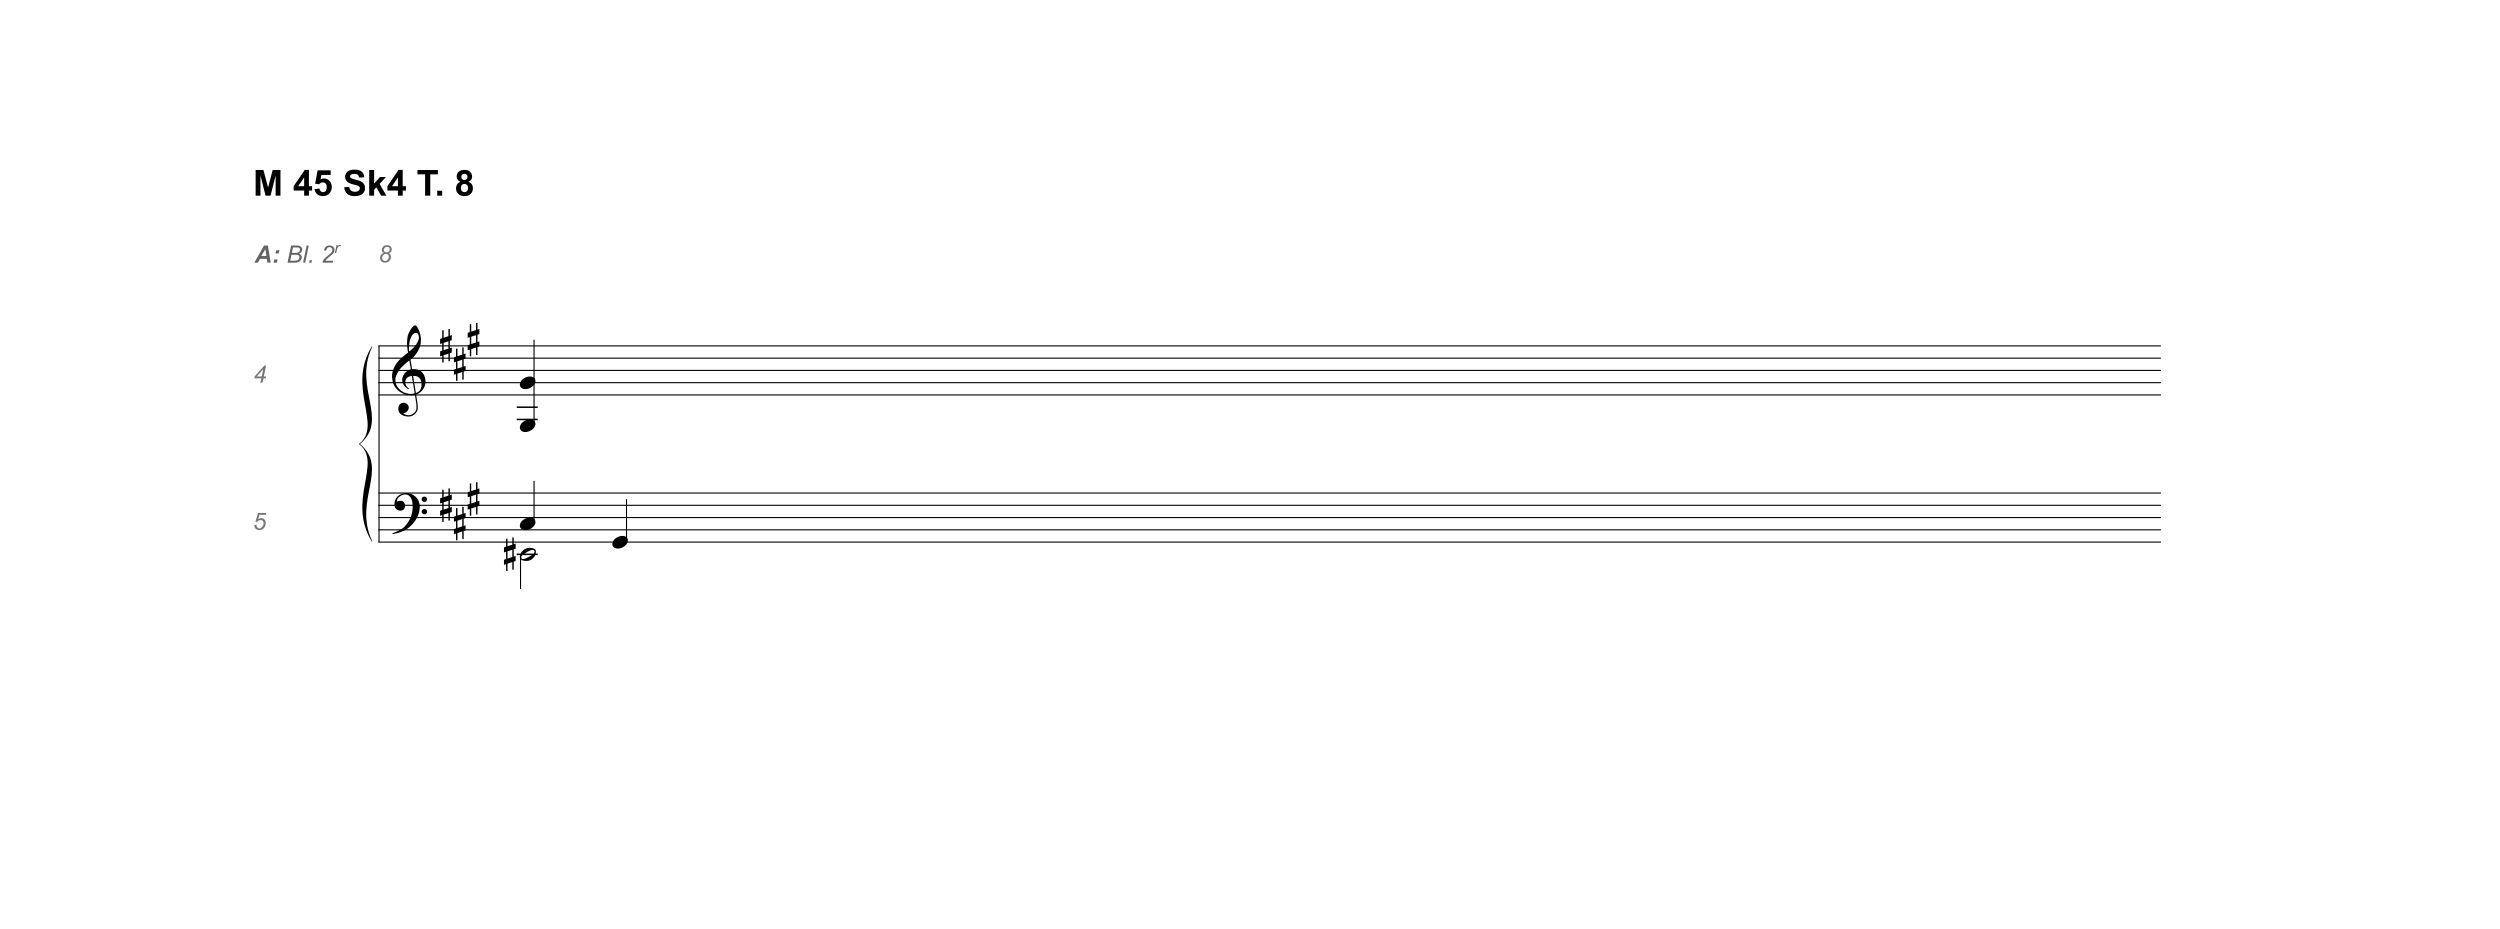
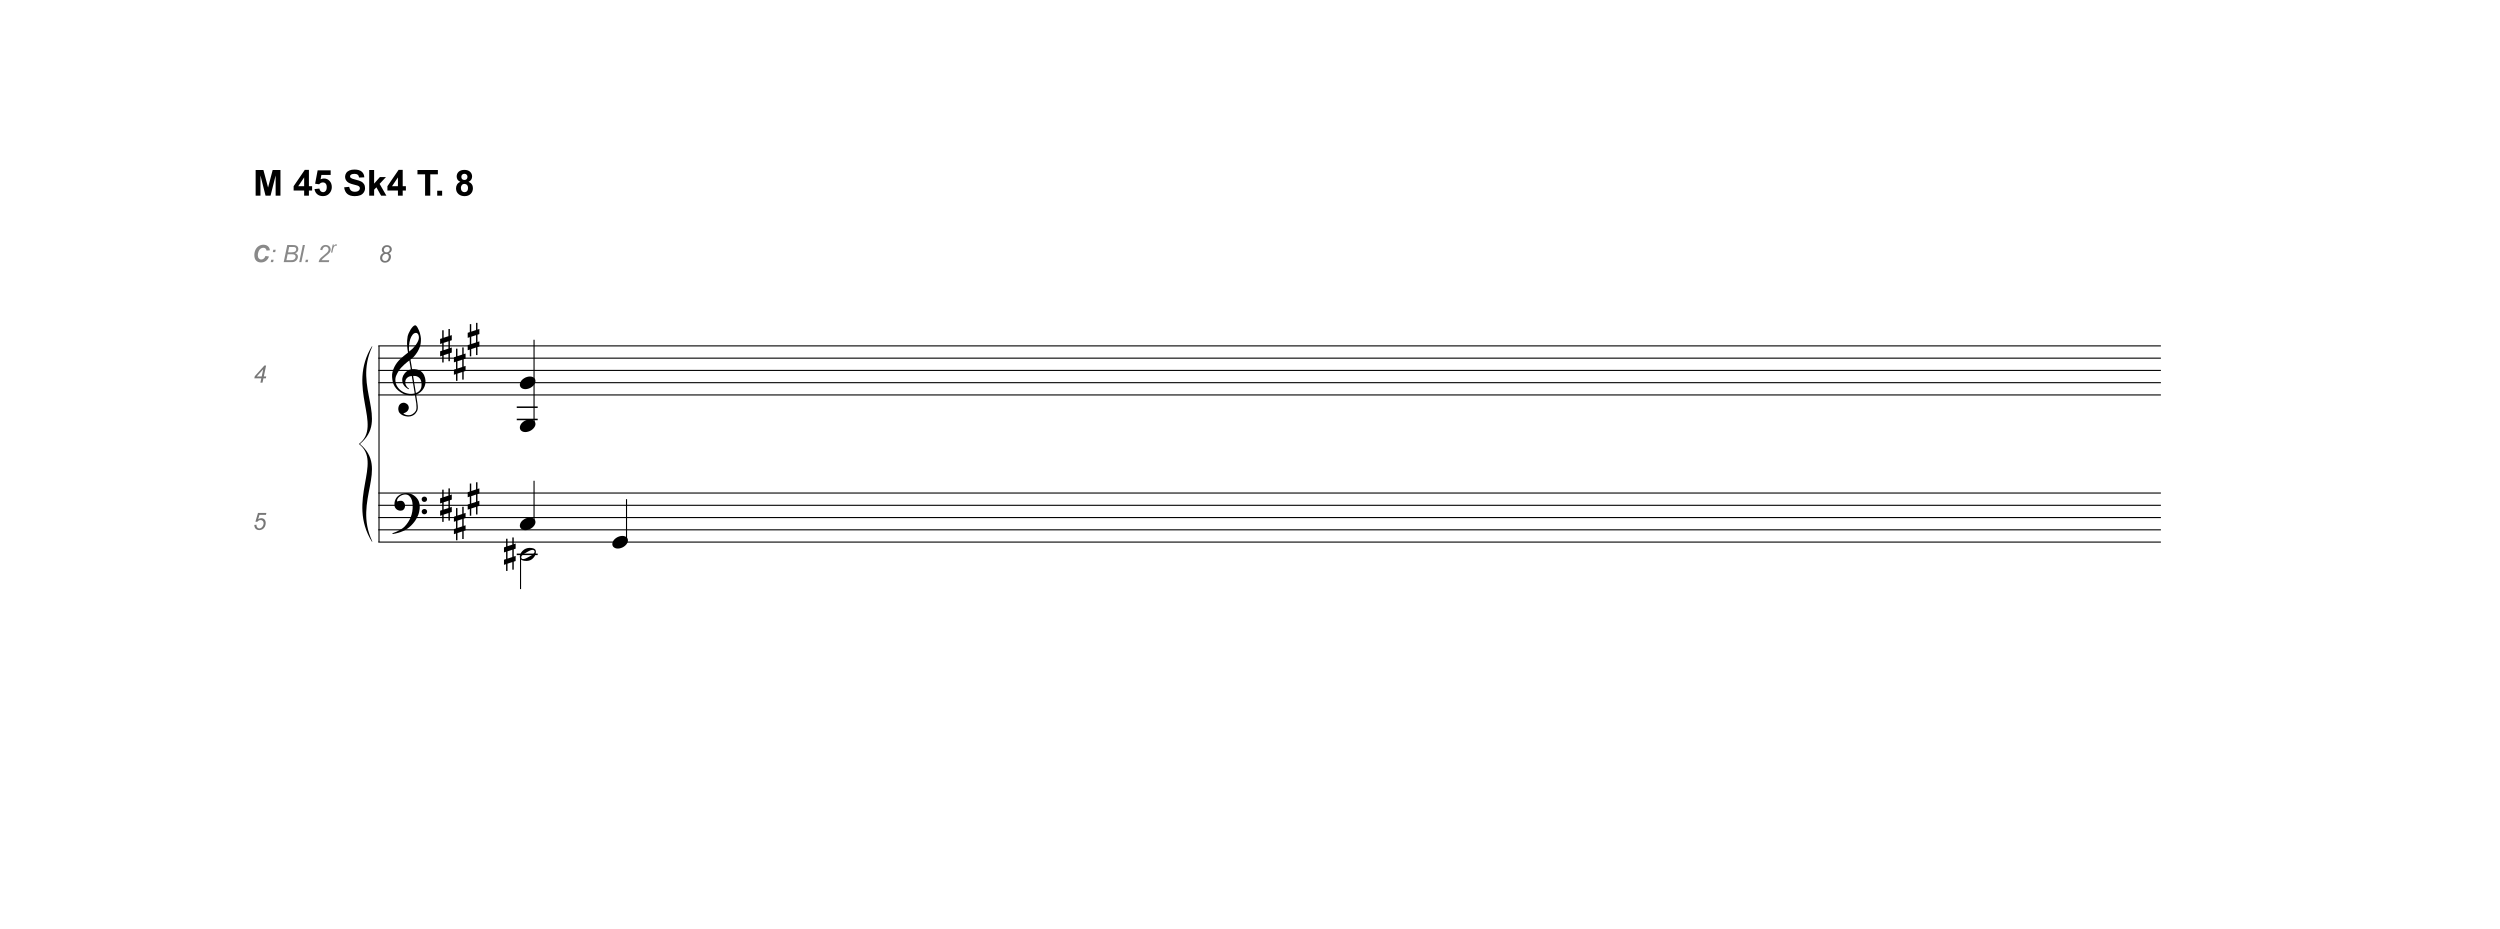
<svg xmlns="http://www.w3.org/2000/svg" xml:space="preserve" id="svg107" width="1114.545" height="413.808" x="0" y="0" version="1.1" viewBox="0 0 1114.545 413.808">
+   <defs id="defs1" />
  <font id="font16" horiz-adv-x="1000" horiz-origin-x="0" horiz-origin-y="0" vert-adv-y="90" vert-origin-x="45" vert-origin-y="90">
    <font-face id="font-face2" font-family="'Maestro'" underline-position="-78" underline-thickness="9" units-per-em="1000">
      <font-face-src>
        <font-face-name name="Maestro" />
      </font-face-src>
    </font-face>
    <glyph id="glyph6" d="M72 62V-87l98 32V94M43 156v163h29V166l98 32v146h29V207l39 13V116l-39-13V-45l39 12v-103l-39-13v-163h-29v154l-98-32v-148H43v138L0-214v104l43 14V53L0 39v103z" horiz-adv-x="236" unicode="#" />
    <glyph id="glyph8" d="M466-252c-19-3-38-5-59-6s-42 0-62 2c-20 1-38 4-55 7q-25.5 4.5-42 12c-51 25-93 51-124 79-32 27-57 56-74 86Q24.5-27 14 21C7 52 2 84 0 116c-3 35 1 69 10 104s21 68 37 100q22.5 46.5 54 87c20 27 40 50 61 70 24 23 49 45 76 68 26 22 55 45 86 68-1 9-1 16-2 23s-3 14-4 21-3 14-4 23c-2 9-3 19-4 32 0 5-1 15-2 30-1 14-2 31-2 52-1 20 0 43 1 69s5 53 10 81c3 17 11 38 22 64 11 25 24 50 39 74s30 45 47 62 32 26 47 26c7 0 15-4 24-13s17-21 26-36q12-22.5 24-51c8-19 15-39 21-59s11-40 15-59q4.5-28.5 6-51c1-35-1-65-4-91-3-27-8-50-15-71s-14-41-23-58c-9-18-19-36-29-54-11-18-21-34-32-47-11-14-23-28-34-42-12-15-24-27-37-36-13-10-26-21-39-32 6-34 11-65 16-92 2-12 4-24 6-35s4-22 5-31c1-10 3-18 4-24 1-7 2-11 2-12 16 2 33 2 50 1 17-2 33-5 49-8 15-3 29-8 42-13 12-5 22-10 29-15 36-27 62-57 77-91 15-35 23-70 26-106 2-28 0-56-7-84q-10.5-43.5-33-81c-16-26-36-50-61-71s-55-39-89-53c4-27 8-53 11-76 3-20 6-39 9-58s5-33 6-40c6-40 8-73 7-98q-1.5-39-15-63c-7-13-16-26-25-39-10-13-22-24-35-34s-29-18-46-25c-18-7-38-11-61-12-17-1-38 0-62 5-24 4-47 12-69 23s-41 25-57 44q-24 28.5-27 69c-1 16 0 32 3 49 3 16 9 31 18 44 8 13 19 23 33 32 13 9 30 14 50 15 12 1 24-1 37-5 12-5 23-11 34-19s19-18 26-30q10.5-18 12-39c2-25-6-48-23-71s-47-41-88-52c7-9 19-18 38-26 19-9 42-13 70-13 29 0 58 9 85 26s47 39 62 65c9 17 14 40 14 68 0 27-2 55-5 83-1 5-3 16-6 35q-4.5 27-9 57-4.5 34.5-12 78m21 1267c-26 0-49-12-68-36q-30-37.5-48-93c-13-37-21-78-25-123q-6-67.5 3-129c22 17 45 37 69 61q36 34.5 66 75 28.5 40.5 48 81 18 40.5 15 78c-1 8-2 17-4 27s-5 19-10 28-11 16-18 22-17 9-28 9m-2-1226c29 10 51 23 67 39s28 33 36 52c7 19 12 37 13 56s1 35 0 50c-1 12-4 27-8 45-5 18-13 35-25 52q-18 25.5-51 42c-22 11-51 15-88 13m-26-2c-27-1-50-7-67-16-18-10-32-22-42-35-11-14-18-29-21-44-4-15-6-29-5-41s3-24 8-37 11-24 19-35c7-11 16-21 25-30s18-16 27-21l-3-3-4-4c-1-1-2-3-3-4q-31.5 15-54 36c-16 13-26 23-31 29-7 10-14 19-19 27s-10 17-13 26-6 18-8 29c-3 11-4 23-5 38q-1.5 21 3 45c3 15 9 31 17 47 7 16 17 32 30 47 12 15 26 29 43 42 9 7 17 12 24 16s13 8 19 11 12 5 19 7c6 1 13 3 20 5l-30 181c-8-5-21-14-39-28s-38-31-59-50-42-40-63-62c-21-23-39-44-52-65-24-38-43-73-56-105S65 75 68 38q4.5-63 39-117c23-37 52-67 88-92q54-37.5 123-51c46-10 94-9 143 3-11 66-20 125-29 177-4 22-8 44-11 65q-4.5 31.5-9 57c-3 17-6 30-7 41-1 10-2 15-2 15" horiz-adv-x="709" unicode="&amp;" />
    <glyph id="glyph10" d="M502-262c-6-11-12-22-17-31l-18-27c-6-9-12-17-19-25-7-9-14-18-23-28q-13.5-15-24-27l-23-23c-8-7-16-14-25-21s-18-15-29-23c-13-10-26-19-37-26-12-7-24-14-35-20-12-6-24-11-37-16s-27-11-42-17-32-11-50-16c-19-5-36-10-53-13-19-4-39-8-58-11l-7 15c31 11 63 23 94 37 26 12 54 27 83 44s54 36 75 58c54 57 95 121 123 190S421-95 420-7q0 30-6 69c-5 26-12 51-23 74s-27 43-46 60c-20 17-46 25-77 25-18 0-37-4-57-11-21-7-39-17-56-29-17-13-30-27-41-44s-15-36-13-55c1-3 3-3 7-2 3 1 9 2 16 4s15 4 26 6c10 2 22 3 36 2 15-1 27-5 38-13 11-9 19-19 26-32s11-26 13-41 1-30-2-44c-5-22-15-39-29-52-15-13-35-20-60-20-16 0-31 3-46 9-15 5-29 13-40 24-11 10-20 23-27 38S48-7 48 12c-1 29 3 54 10 76s15 41 26 57c10 16 21 29 33 40 11 10 22 18 32 24 25 15 50 26 75 32q37.5 7.5 72 9c25 0 51-4 77-12q37.5-13.5 72-36c23-16 43-35 61-56 18-22 32-46 41-73 11-30 17-62 18-95 0-34-4-71-13-110q-4.5-19.5-9-36c-3-11-7-21-11-31s-8-20-13-30-11-21-17-33m101 385q-1.5 22.5 15 39 16.5 15 39 15c15 1 29-4 40-14s16-23 16-38q1.5-22.5-15-39c-11-11-24-17-39-17q-22.5-1.5-39 15c-11 11-17 24-17 39m0-252c0 15 5 28 16 38s24 15 39 16c15 0 29-5 40-14 11-10 16-23 16-38q1.5-22.5-15-39c-11-11-24-17-39-17q-22.5-1.5-39 15t-18 39" horiz-adv-x="723" unicode="?" />
    <glyph id="glyph12" d="M8-1c7 18 17 35 31 50 13 15 29 29 47 41 18 11 37 20 58 27q31.5 9 63 9c21 0 40-3 56-10s29-17 38-28c9-12 15-26 18-41 2-16 0-33-7-51s-17-35-31-50c-14-16-30-30-48-41-18-12-37-21-58-27-21-7-42-10-63-10s-40 4-55 11c-16 7-29 16-38 28Q4-75 1-51C-1-36 1-19 8-1" horiz-adv-x="319" unicode="œ" />
    <glyph id="glyph14" d="M320 89c4-7 7-15 8-24s1-18 0-27-3-18-5-26-4-14-6-19c-9-25-23-48-42-67s-36-33-51-40c-33-17-72-23-117-19-7 1-14 2-23 3s-18 4-27 7-18 8-26 13c-9 5-15 12-20 20-5 9-8 18-9 27S1-46 2-37c1 8 2 16 4 23Q9-3.5 12 4c9 25 23 46 40 63s34 30 49 39q22.5 13.5 57 21 33 7.5 75 3c5-1 12-1 20-2s16-3 25-6q12-4.5 24-12 10.5-7.5 18-21m-23-17c-5 8-12 13-19 16-8 3-16 4-25 3s-19-3-28-6-18-7-26-11c-11-5-21-11-30-16s-19-11-29-16c-19-11-39-23-59-36-7-5-15-10-22-16-8-6-15-13-20-20s-9-15-10-23c-2-9-1-17 4-25s11-13 19-16 17-3 26-2 18 3 27 6 18 7 26 11c11 5 22 11 32 16 9 5 19 11 29 16s20 11 29 16 18 12 29 19c7 5 14 10 22 16 7 6 14 13 19 20s9 15 11 24c1 8 0 16-5 24" horiz-adv-x="328" unicode="˙" />
  </font>
  <font id="font28" horiz-adv-x="2048" horiz-origin-x="0" horiz-origin-y="0" vert-adv-y="90" vert-origin-x="45" vert-origin-y="90">
    <font-face id="font-face18" font-family="'Times New Roman'" font-style="italic" underline-position="-223" underline-thickness="100" units-per-em="2048">
      <font-face-src>
        <font-face-name name="Times New Roman Kursiv" />
      </font-face-src>
    </font-face>
    <glyph id="glyph22" d="M997 1356 738 464h162l-36-124H700L595-24H448l106 364H64l42 140 815 876m-146-258L192 464h401z" horiz-adv-x="1024" unicode="4" />
    <glyph id="glyph24" d="M528 1356h453l-46-165H528l-75-167c108-17 192-51 252-101 93-78 139-187 139-327 0-93-17-176-51-251q-52.5-112.5-126-189c-50-51-103-91-160-120Q391.5-24 273-24c-67 0-121 15-160 44-27 20-40 45-40 76 0 24 9 45 26 62s39 25 64 25c35 0 75-18 118-53 27-22 49-37 66-44 14-6 31-9 50-9 75 0 145 38 208 113s95 172 95 292c0 83-17 154-50 213-34 59-77 100-129 124s-121 41-208 50z" horiz-adv-x="1024" unicode="5" />
    <glyph id="glyph26" d="M59-24V8c69 15 128 36 179 64q135 73.5 243 183c71 73 135 157 191 253-41-20-72-33-95-39s-48-9-76-9c-101 0-178 34-231 103s-80 149-80 240c0 159 52 296 156 410q154.5 171 330 171c106 0 187-40 244-119 57-80 85-173 85-280 0-135-31-269-94-401S763 338 656 243 436 77 318 31C248 4 162-15 59-24m663 615c94 191 141 361 141 511 0 73-18 129-53 169-36 40-78 60-125 60-79 0-150-55-215-165s-98-241-98-392c0-80 19-140 56-181s83-62 139-62c25 0 49 4 70 12 21 7 50 23 85 48" horiz-adv-x="1024" unicode="9" />
  </font>
  <path id="line32" d="M168.971 154.205v87.466" style="fill:none;stroke:#000;stroke-width:.483" />
  <path id="text34" d="M184.99 176.115q-.613.11-1.313.131-.678.022-1.334-.043-.656-.044-1.224-.153-.547-.088-.897-.263-1.683-.809-2.733-1.727-1.028-.897-1.596-1.88-.569-.985-.81-2.012-.218-1.05-.284-2.1-.087-1.137.197-2.274.306-1.137.81-2.164.524-1.05 1.18-1.925.678-.874 1.356-1.53.787-.744 1.64-1.465.875-.744 1.902-1.51-.022-.284-.065-.502-.022-.219-.066-.438-.044-.24-.11-.524-.043-.285-.065-.7 0-.175-.044-.634-.043-.481-.065-1.137 0-.678.044-1.53.043-.854.218-1.772.11-.547.46-1.378.371-.853.852-1.64.503-.787 1.05-1.355.546-.569 1.027-.569.241 0 .525.306.285.284.547.787.284.481.547 1.116.262.612.459 1.268t.306 1.29q.131.634.153 1.115.022 1.137-.087 2.012-.11.853-.328 1.552-.22.678-.525 1.269-.285.568-.613 1.159-.35.59-.721 1.05-.35.437-.722.896-.393.48-.83.809-.416.306-.832.678.197 1.115.35 2.011.066.394.131.766.066.371.11.7.044.306.087.524.044.197.044.24.525-.065 1.071 0 .569.044 1.072.154.525.11.918.284.416.175.656.328 1.181.875 1.662 2.012.503 1.115.59 2.296.066.918-.152 1.837-.22.94-.744 1.77-.503.854-1.334 1.553-.809.7-1.924 1.16.131.896.24 1.661.11.656.197 1.268.088.635.131.875.197 1.312.154 2.143-.044.853-.328 1.378-.241.437-.569.852-.306.416-.743.744-.438.328-1.028.547-.569.218-1.312.262-.569.044-1.356-.11-.787-.13-1.509-.502-.721-.35-1.246-.962-.525-.613-.59-1.51-.044-.524.065-1.07.11-.526.372-.963.284-.415.721-.7.46-.284 1.116-.328.393-.022.787.11.415.153.765.415.35.263.569.656.218.394.262.853.066.809-.503 1.553-.568.765-1.924 1.137.219.306.83.568.613.284 1.531.284.963 0 1.837-.568.897-.569 1.378-1.421.306-.569.306-1.487 0-.897-.11-1.815-.043-.153-.13-.766-.088-.59-.197-1.246-.11-.765-.263-1.706m.458-27.705q-.852 0-1.508.81-.634.787-1.05 2.011-.393 1.225-.525 2.69-.13 1.465.066 2.82.721-.546 1.509-1.312.787-.787 1.421-1.661.656-.875 1.05-1.772.415-.896.35-1.705-.022-.263-.088-.59-.066-.329-.219-.613t-.393-.48-.613-.198m-.043 26.809q.94-.328 1.465-.853t.765-1.137q.263-.612.284-1.225.044-.612.022-1.093-.043-.394-.196-.984-.132-.59-.525-1.137-.394-.547-1.115-.897-.722-.371-1.925-.306zm-1.793-7.588q-.897.044-1.487.372-.569.306-.919.765-.328.437-.459.94-.11.503-.087.897.022.394.175.809t.393.765q.263.372.547.656.306.306.612.46-.044.043-.087.065-.022.044-.066.088-.044.043-.066.087-.677-.328-1.202-.787-.503-.437-.656-.634-.24-.328-.416-.59-.175-.263-.284-.57-.11-.283-.197-.633-.065-.35-.087-.831-.044-.46.065-.962.11-.525.35-1.05.263-.525.656-1.006.416-.503.962-.94.285-.219.503-.35.24-.131.438-.219.196-.109.393-.153.219-.065.46-.13l-.657-3.959q-.262.153-.852.613t-1.29 1.093-1.4 1.377q-.678.722-1.115 1.4-.787 1.246-1.225 2.296-.437 1.05-.328 2.274.088 1.378.831 2.558.766 1.203 1.946 2.012 1.181.81 2.69 1.115 1.509.328 3.127-.065-.35-2.165-.634-3.87-.131-.722-.24-1.422-.11-.7-.22-1.246-.087-.547-.13-.875z" aria-label="&amp;" style="font-size:21.867px;font-family:Maestro;stroke-width:.75" />
  <path id="text36" d="M185.776 231q-.196.372-.393.678-.175.306-.372.59-.197.285-.415.547-.219.285-.503.613t-.547.59q-.24.262-.503.503-.24.24-.525.46-.284.24-.634.502-.437.328-.83.569-.372.24-.766.437-.372.197-.787.35-.416.175-.919.372-.503.196-1.115.35-.59.174-1.137.284-.634.13-1.268.24l-.153-.328q1.028-.35 2.055-.809.853-.393 1.793-.962.962-.547 1.662-1.268 1.771-1.88 2.69-4.155.918-2.252.874-5.138 0-.656-.153-1.51-.13-.852-.503-1.617-.35-.766-1.005-1.312-.635-.547-1.662-.547-.59 0-1.269.24-.656.241-1.202.656-.547.394-.897.963-.35.546-.284 1.18.022.088.131.066.131-.044.35-.11.24-.065.569-.13.35-.066.809-.044.48.022.83.306.35.262.57.678.218.415.283.918.066.481-.043.94-.175.722-.656 1.137-.46.438-1.29.438-.525 0-1.028-.197-.481-.175-.853-.525-.372-.328-.612-.83-.219-.482-.219-1.116-.022-.94.197-1.662.24-.721.568-1.246.35-.525.722-.853.394-.35.722-.547.809-.503 1.64-.678.83-.196 1.574-.218.83 0 1.662.284.853.262 1.596.787.744.503 1.334 1.225.59.7.897 1.574.371.984.371 2.078.022 1.115-.262 2.405-.088.437-.197.787t-.24.678-.307.656q-.153.328-.35.722m2.209-8.418q-.022-.503.328-.831.35-.35.853-.35.503-.022.853.306.371.328.371.831.022.503-.328.875-.35.35-.852.35-.503.022-.875-.328-.35-.35-.35-.853m0 5.51q0-.503.35-.83.35-.329.853-.35.503 0 .852.306.372.328.372.83.022.503-.328.853-.35.372-.853.372-.503.022-.874-.328-.35-.35-.372-.853" aria-label="?" style="font-size:21.867px;font-family:Maestro;stroke-width:.75" />
  <path id="text38" d="M197.784 152.85v3.257l2.143-.7v-3.258zm-.634-2.056v-3.564h.634v3.345l2.143-.7v-3.192h.635v2.996l.852-.285v2.274l-.852.285v3.236l.852-.262v2.252l-.852.284v3.564h-.635v-3.367l-2.143.7v3.236h-.634v-3.018l-.94.306v-2.274l.94-.306v-3.258l-.94.306V151.1z" aria-label="#" style="font-size:21.867px;font-family:Maestro;stroke-width:.75" />
  <path id="text40" d="M203.935 161.05v3.257l2.143-.7v-3.258zm-.634-2.056v-3.565h.634v3.346l2.143-.7v-3.192h.634v2.996l.853-.285v2.274l-.853.285v3.236l.853-.262v2.252l-.853.284v3.564h-.634v-3.367l-2.143.7v3.236h-.634v-3.018l-.94.306v-2.274l.94-.306v-3.258l-.94.306V159.3z" aria-label="#" style="font-size:21.867px;font-family:Maestro;stroke-width:.75" />
  <path id="text42" d="M210.084 150.116v3.258l2.143-.7v-3.258zm-.634-2.056v-3.564h.634v3.346l2.143-.7v-3.192h.635v2.995l.852-.284v2.274l-.852.284v3.237l.852-.263v2.252l-.852.285v3.564h-.635v-3.367l-2.143.7v3.236h-.634v-3.018l-.94.306v-2.274l.94-.306v-3.258l-.94.306v-2.252z" aria-label="#" style="font-size:21.867px;font-family:Maestro;stroke-width:.75" />
  <path id="text44" d="M197.784 223.916v3.258l2.143-.7v-3.258zm-.634-2.056v-3.564h.634v3.346l2.143-.7v-3.193h.635v2.996l.852-.284v2.274l-.852.284v3.236l.852-.262v2.252l-.852.285v3.564h-.635v-3.368l-2.143.7v3.236h-.634v-3.017l-.94.306v-2.274l.94-.306v-3.259l-.94.307v-2.253z" aria-label="#" style="font-size:21.867px;font-family:Maestro;stroke-width:.75" />
  <path id="text46" d="M203.935 232.116v3.258l2.143-.7v-3.258zm-.634-2.056v-3.564h.634v3.346l2.143-.7v-3.193h.634v2.996l.853-.284v2.274l-.853.284v3.236l.853-.262v2.252l-.853.285v3.564h-.634v-3.368l-2.143.7v3.236h-.634v-3.017l-.94.306v-2.274l.94-.306v-3.259l-.94.307v-2.253z" aria-label="#" style="font-size:21.867px;font-family:Maestro;stroke-width:.75" />
  <path id="text48" d="M210.084 221.182v3.259l2.143-.7v-3.258zm-.634-2.055v-3.564h.634v3.345l2.143-.7v-3.192h.635v2.996l.852-.285v2.275l-.852.284v3.236l.852-.262v2.252l-.852.284v3.565h-.635v-3.368l-2.143.7v3.236h-.634v-3.018l-.94.307v-2.275l.94-.306v-3.258l-.94.306v-2.252z" aria-label="#" style="font-size:21.867px;font-family:Maestro;stroke-width:.75" />
  <path id="line50" d="M168.649 154.205h794.715" style="fill:none;stroke:#000;stroke-width:.483" />
  <path id="line52" d="M168.649 159.672h794.715" style="fill:none;stroke:#000;stroke-width:.483" />
  <path id="line54" d="M168.649 165.138h794.715" style="fill:none;stroke:#000;stroke-width:.483" />
  <path id="line56" d="M168.649 170.605h794.715" style="fill:none;stroke:#000;stroke-width:.483" />
  <path id="line58" d="M168.649 176.072h794.715" style="fill:none;stroke:#000;stroke-width:.483" />
  <path id="line60" d="M168.649 219.805h794.715" style="fill:none;stroke:#000;stroke-width:.483" />
  <path id="line62" d="M168.649 225.271h794.715" style="fill:none;stroke:#000;stroke-width:.483" />
  <path id="line64" d="M168.649 230.738h794.715" style="fill:none;stroke:#000;stroke-width:.483" />
  <path id="line66" d="M168.649 236.205h794.715" style="fill:none;stroke:#000;stroke-width:.483" />
  <path id="line68" d="M168.649 241.671h794.715" style="fill:none;stroke:#000;stroke-width:.483" />
  <path id="path70" d="M165.915 154.205c-11.707 18.681 5.012 35.53-5.92 43.733h.454c13.206-10.941-3.152-25.052 5.457-43.268z" style="fill:#000;stroke:none;stroke-width:.75" />
  <path id="path72" d="M165.915 241.671c-11.707-18.68 5.012-35.529-5.92-43.733h.454c13.206 10.943-3.152 25.052 5.457 43.27z" style="fill:#000;stroke:none;stroke-width:.75" />
  <path id="line74" d="M238.087 188.828v-37.356" style="fill:none;stroke:#000;stroke-width:.483" />
  <path id="text76" d="M231.918 170.627q.219-.59.656-1.094.46-.502 1.05-.874.59-.394 1.268-.59.678-.22 1.378-.22t1.224.241q.525.219.831.613.306.371.372.896.087.503-.131 1.093-.219.59-.678 1.094-.46.525-1.05.896-.59.394-1.29.59-.678.22-1.356.22-.7 0-1.224-.241-.503-.219-.831-.612-.306-.394-.372-.919-.065-.503.153-1.093" aria-label="œ" style="font-size:21.867px;font-family:Maestro;stroke-width:.75" />
  <path id="line78" d="M230.377 187.005h9.338" style="fill:none;stroke:#000;stroke-width:.678" />
  <path id="line80" d="M230.377 181.538h9.338" style="fill:none;stroke:#000;stroke-width:.678" />
  <path id="text82" d="M231.918 189.76q.219-.59.656-1.093.46-.503 1.05-.875.59-.394 1.268-.59.678-.219 1.378-.219t1.224.24q.525.22.831.613.306.372.372.896.087.503-.131 1.094-.219.59-.678 1.093-.46.525-1.05.897-.59.393-1.29.59-.678.219-1.356.219-.7 0-1.224-.24-.503-.22-.831-.613-.306-.394-.372-.919-.065-.503.153-1.093" aria-label="œ" style="font-size:21.867px;font-family:Maestro;stroke-width:.75" />
  <path id="line84" d="M238.087 232.56v-18.222" style="fill:none;stroke:#000;stroke-width:.483" />
  <path id="text86" d="M231.918 233.493q.219-.59.656-1.093.46-.503 1.05-.875.59-.393 1.268-.59.678-.219 1.378-.219t1.224.24q.525.22.831.613.306.372.372.897.087.502-.131 1.093-.219.59-.678 1.093-.46.525-1.05.897-.59.393-1.29.59-.678.219-1.356.219-.7 0-1.224-.24-.503-.22-.831-.613-.306-.394-.372-.918-.065-.503.153-1.094" aria-label="œ" style="font-size:21.867px;font-family:Maestro;stroke-width:.75" />
  <path id="line88" d="M279.315 240.76v-18.222" style="fill:none;stroke:#000;stroke-width:.483" />
  <path id="text90" d="M273.146 241.693q.219-.59.656-1.093.46-.503 1.05-.875.59-.393 1.268-.59.678-.219 1.378-.219t1.224.24q.525.22.831.613.306.372.372.897.087.502-.131 1.093-.22.59-.678 1.093-.46.525-1.05.897-.59.393-1.29.59-.678.219-1.356.219-.7 0-1.224-.24-.503-.22-.831-.613-.306-.394-.372-.918-.066-.503.153-1.094" aria-label="œ" style="font-size:21.867px;font-family:Maestro;stroke-width:.75" />
  <path id="line92" d="M232.066 248.049v14.578" style="fill:none;stroke:#000;stroke-width:.483" />
  <path id="line94" d="M230.377 247.138h9.338" style="fill:none;stroke:#000;stroke-width:.678" />
  <path id="text96" d="M238.74 245.192q.132.24.154.547.043.284 0 .59-.022.284-.088.547-.065.262-.131.415-.306.831-.918 1.465t-1.116.875q-1.071.547-2.558.415-.219-.022-.525-.065-.284-.044-.59-.153-.284-.11-.569-.285-.262-.175-.415-.437-.175-.284-.219-.59-.022-.285 0-.569.044-.262.11-.503.065-.218.13-.393.307-.831.875-1.378t1.072-.853q.503-.284 1.224-.459.744-.175 1.662-.066.175.022.438.066.262.022.524.131.285.088.525.263.263.153.416.437m-.502.372q-.175-.263-.438-.35-.24-.088-.546-.066-.285.022-.59.131-.307.11-.57.24-.371.176-.677.35-.284.176-.612.35-.634.35-1.29.788-.241.153-.503.35-.24.197-.416.437-.175.24-.24.503-.044.284.109.547.153.262.415.35.263.087.547.043.306-.022.612-.131t.569-.24q.372-.175.678-.35l.656-.35q.328-.175.612-.35.306-.175.656-.416.219-.153.46-.35.262-.196.437-.437.174-.24.218-.503.066-.284-.087-.546" aria-label="˙" style="font-size:21.867px;font-family:Maestro;stroke-width:.75" />
  <path id="text98" d="M226.256 245.782v3.258l2.143-.7v-3.257zm-.634-2.055v-3.564h.634v3.345l2.143-.7v-3.192h.634v2.996l.853-.285v2.275l-.853.284v3.236l.853-.262v2.252l-.853.284v3.564h-.634v-3.367l-2.143.7v3.236h-.634v-3.018l-.94.307v-2.275l.94-.306v-3.258l-.94.306v-2.252Z" aria-label="#" style="font-size:21.867px;font-family:Maestro;stroke-width:.75" />
  <g id="g884" class="supplied staffN" transform="translate(37.677)">
    <path id="text100" d="m78.412 170.605.411-1.948H75.71l.198-.932 4.276-4.756h.77l-1.015 4.855h1.073l-.172.833h-1.073l-.411 1.948zm.583-2.781.667-3.188-2.844 3.188z" aria-label="4" style="font-style:italic;font-size:10.667px;font-family:Arial;-inkscape-font-specification:&quot;Arial, Italic&quot;;fill:#777;stroke-width:.75" />
    <path id="text102" d="m75.714 234.022.958-.093q-.01.203-.01.245 0 .343.172.692.177.35.474.537.302.182.635.182.438 0 .89-.302.454-.302.735-.88t.281-1.146q0-.64-.38-1.026-.375-.386-.99-.386-.41 0-.78.198-.365.198-.683.594l-.823-.057 1.151-3.906h3.73l-.183.864H77.99l-.573 1.943q.323-.235.661-.35.344-.119.704-.119.875 0 1.437.578t.563 1.584q0 .88-.386 1.625-.385.74-1.062 1.14-.672.396-1.453.396-.657 0-1.162-.297t-.76-.818q-.25-.52-.25-1.041 0-.052.005-.156" aria-label="5" style="font-style:italic;font-size:10.667px;font-family:Arial;-inkscape-font-specification:&quot;Arial, Italic&quot;;fill:#777;stroke-width:.75" />
  </g>
  <g id="g887" class="supplied measureN" transform="translate(37.677)">
    <path id="text104" d="M133.378 112.766q-.427-.235-.64-.6-.214-.37-.214-.791 0-.693.5-1.281.666-.797 1.807-.797 1.005 0 1.583.542.579.536.579 1.317 0 .558-.313 1.005-.312.448-.98.714.46.286.657.61.255.421.255.984 0 1.026-.729 1.828-.724.802-1.932.802-.964 0-1.573-.594-.61-.594-.61-1.484 0-.839.433-1.438.432-.604 1.177-.817m.073-1.35q0 .49.312.792.318.297.87.297.646 0 1.047-.39.406-.396.406-.97 0-.484-.317-.786-.313-.307-.865-.307-.417 0-.766.193-.349.192-.52.526-.167.328-.167.646m-.735 3.683q0 .318.151.61.157.291.47.463t.713.172q.765 0 1.24-.719.374-.563.374-1.214 0-.53-.349-.87-.343-.338-.906-.338-.708 0-1.203.526-.49.526-.49 1.37" aria-label="8" style="font-style:italic;font-size:10.667px;font-family:Arial;-inkscape-font-specification:&quot;Arial, Italic&quot;;fill:#777;stroke-width:.75" />
  </g>
-   <g id="g5820" class="supplied foliation" transform="translate(37.677)">
-     <g id="g2892" class="supplied foliation">
-       <g id="text297" aria-label="A: Bl. 2r" class="supplied foliation" style="font-size:10.667px;line-height:1.25;font-family:Arial;-inkscape-font-specification:Arial;letter-spacing:0;word-spacing:0;opacity:.605">
-         <path id="path1" d="M81.266 115.406H78.24l-.917 1.688H75.71l4.317-7.636h1.745l1.24 7.636h-1.49zm-.193-1.27-.442-3.074-1.844 3.073zm4.365-2.574h1.474l-.302 1.448h-1.474zm-.854 4.089h1.479l-.302 1.443h-1.48z" style="font-style:italic;font-weight:700;-inkscape-font-specification:&quot;Arial, Bold Italic&quot;" />
-         <path id="path2" d="m90.51 117.094 1.6-7.636h2.364q.646 0 .959.052.51.089.86.313.353.219.546.604.193.38.193.844 0 .63-.35 1.11-.343.478-1.057.728.62.204.927.615.308.406.308.953 0 .63-.365 1.208-.36.579-.958.896-.594.313-1.328.313zm1.938-4.375h1.547q1.11 0 1.594-.354.49-.355.49-1.032 0-.323-.152-.557-.15-.234-.406-.339-.25-.109-.948-.109h-1.625zm-.734 3.51h1.74q.692 0 .932-.047.484-.083.786-.281.302-.203.474-.531t.172-.688q0-.536-.338-.812-.334-.281-1.276-.281h-1.938zm5.73.865 1.593-7.636h.943l-1.594 7.636zm2.702 0 .224-1.068h1.068l-.23 1.068zm5.938 0q.146-.683.4-1.14.261-.464.688-.876.427-.417 1.646-1.39.74-.59 1.01-.87.391-.407.568-.797.12-.266.12-.578 0-.526-.375-.89-.37-.37-.911-.37-.537 0-.938.374-.4.37-.573 1.193l-.922-.135q.136-1.016.787-1.6.656-.588 1.63-.588.651 0 1.177.27.531.272.797.761.266.49.266 1.01 0 .761-.542 1.464-.333.438-1.958 1.724-.698.552-1.042.907-.339.354-.51.666h3.416l-.182.865z" style="font-style:italic;-inkscape-font-specification:&quot;Arial, Italic&quot;" />
-         <path id="path3" d="m111.621 112.827.752-3.595h.542l-.153.734q.278-.416.542-.616.267-.2.545-.2.183 0 .45.133l-.25.568q-.16-.115-.349-.115-.322 0-.66.359-.339.359-.532 1.29l-.304 1.442z" style="font-size:65%;baseline-shift:super" />
-       </g>
+   <path id="text1141" d="M113.97 87.239V75.786h3.46l2.078 7.812 2.055-7.812h3.469v11.453h-2.149v-9.016l-2.273 9.016h-2.227l-2.265-9.016v9.016zm21.624 0v-2.305h-4.687v-1.922l4.968-7.273h1.844v7.266h1.422v1.93h-1.422v2.304zm0-4.234V79.09l-2.633 3.914zm4.625 1.289 2.188-.227q.093.742.554 1.18.461.43 1.063.43.687 0 1.164-.555.476-.563.476-1.688 0-1.054-.476-1.578-.469-.531-1.227-.531-.945 0-1.695.836l-1.781-.258 1.125-5.96h5.804v2.054h-4.14l-.344 1.945q.734-.367 1.5-.367 1.461 0 2.477 1.062t1.015 2.758q0 1.414-.82 2.524-1.117 1.515-3.102 1.515-1.586 0-2.586-.851-1-.852-1.195-2.29m13.211-.782 2.25-.218q.203 1.132.82 1.664.625.531 1.68.531 1.117 0 1.68-.469.57-.476.57-1.11 0-.405-.242-.687-.234-.289-.828-.5-.406-.14-1.852-.5-1.86-.46-2.61-1.132-1.054-.946-1.054-2.305 0-.875.492-1.633.5-.766 1.43-1.164.938-.398 2.258-.398 2.156 0 3.242.945 1.094.945 1.148 2.523l-2.312.102q-.148-.883-.64-1.266-.485-.39-1.462-.39-1.007 0-1.578.414-.367.265-.367.71 0 .407.344.696.437.367 2.125.766 1.687.398 2.492.828.813.422 1.266 1.164.46.734.46 1.82 0 .984-.546 1.844-.547.86-1.547 1.281-1 .414-2.492.414-2.172 0-3.336-1-1.164-1.008-1.39-2.93m11.164 3.727V75.786h2.195v6.078l2.57-2.922h2.704l-2.836 3.031 3.039 5.266H169.9l-2.086-3.727-1.024 1.07v2.657zm12.813 0v-2.305h-4.688v-1.922l4.969-7.273h1.844v7.266h1.422v1.93h-1.422v2.304zm0-4.234V79.09l-2.633 3.914zm12.101 4.234v-9.516h-3.398v-1.937h9.101v1.937h-3.39v9.516zm5.406 0v-2.195h2.196v2.195zm10.305-6.18q-.851-.36-1.242-.984-.383-.633-.383-1.383 0-1.281.89-2.117.9-.836 2.548-.836 1.632 0 2.53.836.907.836.907 2.117 0 .797-.414 1.422-.414.617-1.164.945.953.383 1.445 1.117.5.735.5 1.696 0 1.586-1.015 2.578-1.008.992-2.688.992-1.562 0-2.601-.82-1.227-.969-1.227-2.656 0-.93.461-1.704.461-.78 1.453-1.203m.453-2.21q0 .656.367 1.023.375.367.993.367.625 0 1-.367.375-.375.375-1.031 0-.618-.375-.985-.368-.375-.977-.375-.633 0-1.008.375t-.375.992m-.203 4.906q0 .906.461 1.414.469.507 1.164.507.68 0 1.125-.484.445-.492.445-1.414 0-.805-.453-1.289-.453-.492-1.148-.492-.805 0-1.203.554-.39.555-.39 1.204" aria-label="M 45 Sk4 T. 8" style="font-weight:700;font-size:16px;line-height:1.25;font-family:Arial;-inkscape-font-specification:&quot;Arial, Bold&quot;;letter-spacing:0;word-spacing:0" />
+   <g id="g1" class="supplied foliation">
+     <g id="text6" style="font-style:italic;font-weight:bold;font-size:10.667px;font-family:Arial;-inkscape-font-specification:'Arial, Bold Italic';fill:#777777;fill-opacity:0.867;stroke-width:0.574;stroke-opacity:0.867" aria-label="C: Bl. 2r" transform="translate(6.227208,14.77152)">
+       <path d="m 112.121,99.347 1.583,0.24 q -0.464,1.286 -1.391,1.969 -0.927,0.677 -2.172,0.677 -1.401,0 -2.193,-0.844 -0.786,-0.844 -0.786,-2.448 0,-1.302 0.526,-2.38 0.531,-1.083 1.469,-1.656 0.938,-0.573 2.042,-0.573 1.24,0 2.005,0.667 0.766,0.661 0.901,1.807 l -1.505,0.146 q -0.125,-0.667 -0.484,-0.964 -0.354,-0.302 -0.948,-0.302 -0.651,0 -1.219,0.396 -0.563,0.396 -0.901,1.24 -0.339,0.839 -0.339,1.677 0,0.917 0.438,1.417 0.443,0.5 1.099,0.5 0.609,0 1.115,-0.396 0.51,-0.396 0.76,-1.172 z" id="path9" />
+       <path style="font-weight:normal;-inkscape-font-specification:'Arial, Italic'" d="m 115.397,97.634 0.224,-1.068 h 1.062 l -0.219,1.068 z m -0.932,4.464 0.224,-1.068 h 1.068 l -0.229,1.068 z m 5.781,0 1.599,-7.635 h 2.365 q 0.646,0 0.958,0.052 0.51,0.089 0.859,0.313 0.354,0.219 0.547,0.604 0.193,0.38 0.193,0.844 0,0.63 -0.349,1.109 -0.344,0.479 -1.057,0.729 0.62,0.203 0.927,0.615 0.307,0.406 0.307,0.953 0,0.63 -0.365,1.208 -0.359,0.578 -0.958,0.896 -0.594,0.312 -1.328,0.312 z m 1.938,-4.375 h 1.547 q 1.109,0 1.594,-0.354 0.49,-0.354 0.49,-1.031 0,-0.323 -0.151,-0.557 -0.151,-0.234 -0.406,-0.339 -0.25,-0.109 -0.948,-0.109 h -1.625 z m -0.734,3.51 h 1.74 q 0.693,0 0.932,-0.047 0.484,-0.083 0.786,-0.281 0.302,-0.203 0.474,-0.531 0.172,-0.328 0.172,-0.688 0,-0.536 -0.339,-0.813 -0.333,-0.281 -1.276,-0.281 h -1.938 z m 5.729,0.865 1.594,-7.635 h 0.943 l -1.594,7.635 z m 2.703,0 0.224,-1.068 h 1.068 l -0.229,1.068 z m 5.938,0 q 0.146,-0.682 0.401,-1.141 0.26,-0.464 0.688,-0.875 0.427,-0.417 1.646,-1.391 0.74,-0.589 1.01,-0.87 0.391,-0.406 0.568,-0.797 0.12,-0.266 0.12,-0.578 0,-0.526 -0.375,-0.891 -0.37,-0.37 -0.911,-0.37 -0.536,0 -0.938,0.375 -0.401,0.37 -0.573,1.193 l -0.922,-0.135 q 0.135,-1.016 0.786,-1.599 0.656,-0.589 1.63,-0.589 0.651,0 1.177,0.271 0.531,0.271 0.797,0.76 0.266,0.49 0.266,1.01 0,0.76 -0.542,1.464 -0.333,0.438 -1.958,1.724 -0.698,0.552 -1.042,0.906 -0.339,0.354 -0.51,0.667 h 3.417 l -0.182,0.865 z" id="path10" />
+       <path style="font-size:65%;baseline-shift:super" d="m 141.356,97.831 0.752,-3.595 h 0.542 l -0.152,0.735 q 0.278,-0.416 0.542,-0.616 0.267,-0.2 0.545,-0.2 0.183,0 0.45,0.132 l -0.251,0.569 q -0.159,-0.115 -0.349,-0.115 -0.322,0 -0.66,0.359 -0.339,0.359 -0.532,1.29 l -0.305,1.442 z" id="path11" />
    </g>
  </g>
-   <path id="text1141" d="M113.97 87.239V75.786h3.46l2.078 7.812 2.055-7.812h3.469v11.453h-2.149v-9.016l-2.273 9.016h-2.227l-2.265-9.016v9.016zm21.624 0v-2.305h-4.687v-1.922l4.968-7.273h1.844v7.266h1.422v1.93h-1.422v2.304zm0-4.234V79.09l-2.633 3.914zm4.625 1.289 2.188-.227q.093.742.554 1.18.461.43 1.063.43.687 0 1.164-.555.476-.563.476-1.688 0-1.054-.476-1.578-.469-.531-1.227-.531-.945 0-1.695.836l-1.781-.258 1.125-5.96h5.804v2.054h-4.14l-.344 1.945q.734-.367 1.5-.367 1.461 0 2.477 1.062t1.015 2.758q0 1.414-.82 2.524-1.117 1.515-3.102 1.515-1.586 0-2.586-.851-1-.852-1.195-2.29m13.211-.782 2.25-.218q.203 1.132.82 1.664.625.531 1.68.531 1.117 0 1.68-.469.57-.476.57-1.11 0-.405-.242-.687-.234-.289-.828-.5-.406-.14-1.852-.5-1.86-.46-2.61-1.132-1.054-.946-1.054-2.305 0-.875.492-1.633.5-.766 1.43-1.164.938-.398 2.258-.398 2.156 0 3.242.945 1.094.945 1.148 2.523l-2.312.102q-.148-.883-.64-1.266-.485-.39-1.462-.39-1.007 0-1.578.414-.367.265-.367.71 0 .407.344.696.437.367 2.125.766 1.687.398 2.492.828.813.422 1.266 1.164.46.734.46 1.82 0 .984-.546 1.844-.547.86-1.547 1.281-1 .414-2.492.414-2.172 0-3.336-1-1.164-1.008-1.39-2.93m11.164 3.727V75.786h2.195v6.078l2.57-2.922h2.704l-2.836 3.031 3.039 5.266H169.9l-2.086-3.727-1.024 1.07v2.657zm12.813 0v-2.305h-4.688v-1.922l4.969-7.273h1.844v7.266h1.422v1.93h-1.422v2.304zm0-4.234V79.09l-2.633 3.914zm12.101 4.234v-9.516h-3.398v-1.937h9.101v1.937h-3.39v9.516zm5.406 0v-2.195h2.196v2.195zm10.305-6.18q-.851-.36-1.242-.984-.383-.633-.383-1.383 0-1.281.89-2.117.9-.836 2.548-.836 1.632 0 2.53.836.907.836.907 2.117 0 .797-.414 1.422-.414.617-1.164.945.953.383 1.445 1.117.5.735.5 1.696 0 1.586-1.015 2.578-1.008.992-2.688.992-1.562 0-2.601-.82-1.227-.969-1.227-2.656 0-.93.461-1.704.461-.78 1.453-1.203m.453-2.21q0 .656.367 1.023.375.367.993.367.625 0 1-.367.375-.375.375-1.031 0-.618-.375-.985-.368-.375-.977-.375-.633 0-1.008.375t-.375.992m-.203 4.906q0 .906.461 1.414.469.507 1.164.507.68 0 1.125-.484.445-.492.445-1.414 0-.805-.453-1.289-.453-.492-1.148-.492-.805 0-1.203.554-.39.555-.39 1.204" aria-label="M 45 Sk4 T. 8" style="font-weight:700;font-size:16px;line-height:1.25;font-family:Arial;-inkscape-font-specification:&quot;Arial, Bold&quot;;letter-spacing:0;word-spacing:0" />
</svg>
